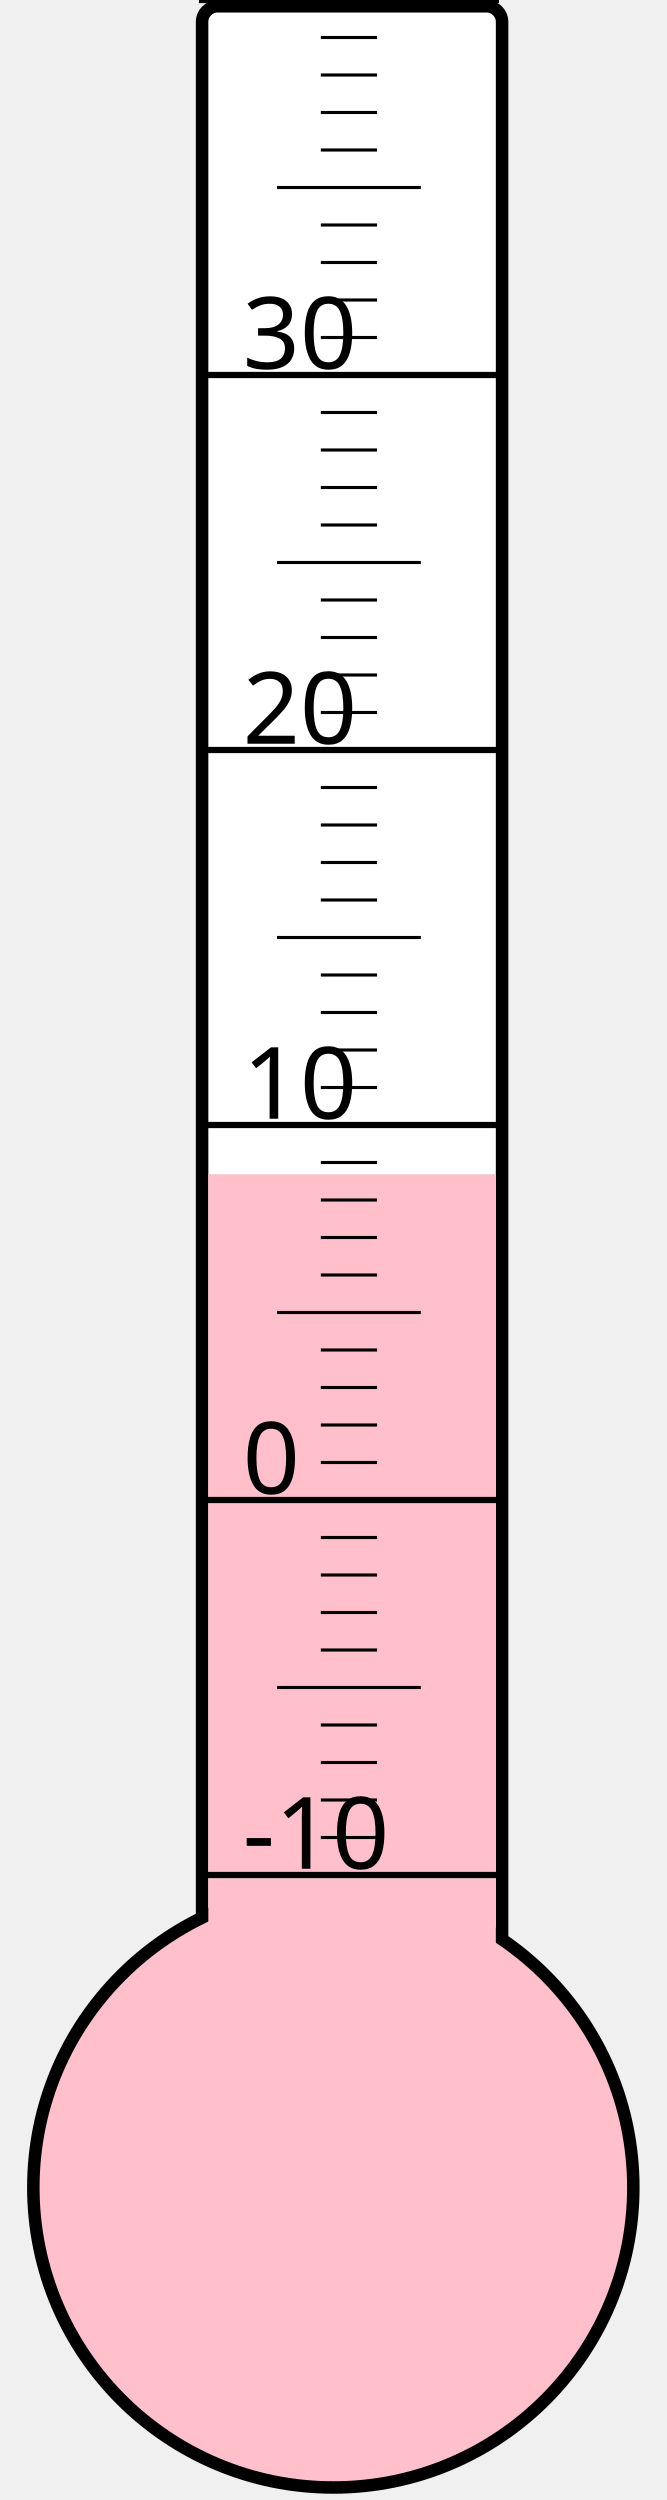
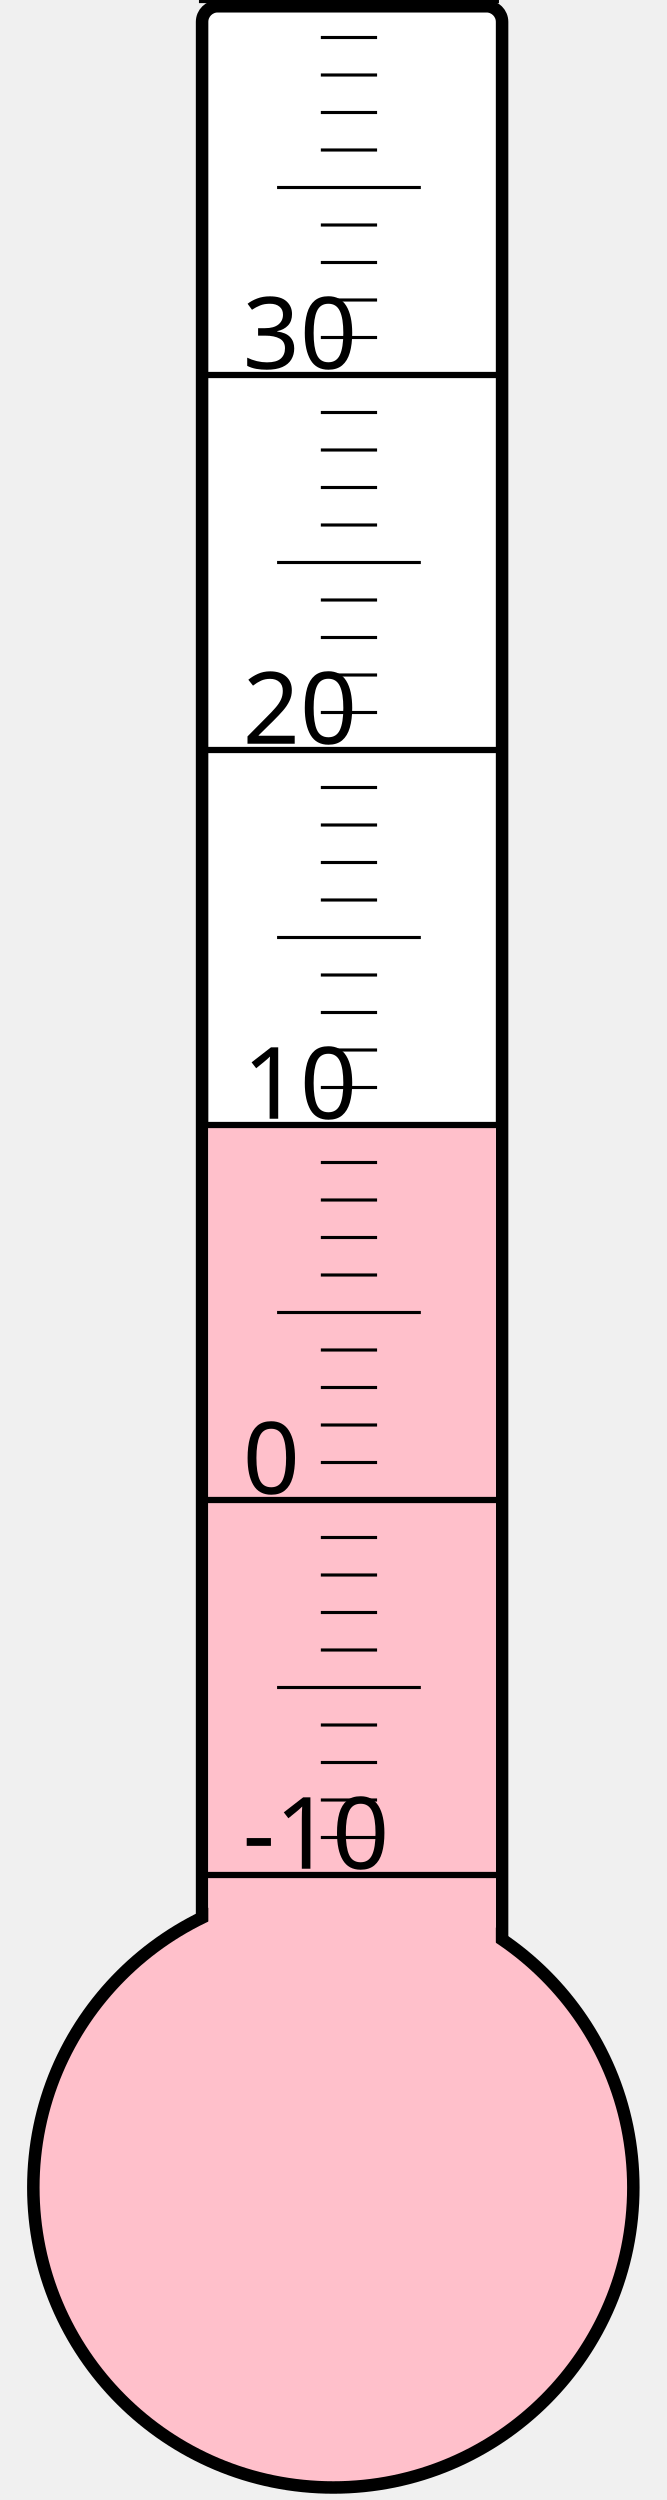
<svg xmlns="http://www.w3.org/2000/svg" width="40px" height="150px" viewBox="0 0 200 800">
  <rect width="200" height="800" x="0" y="0" style="fill: #ffffeb; fill-opacity: 0;" />
  <rect width="96" height="680" x="58" y="2" rx="5" ry="5" style="fill: white; fill-opacity: 1; stroke: black; stroke-width: 4;" />
  <circle cx="100" cy="700" r="96" style="fill: pink; stroke: black; stroke-width: 4;" />
-   <rect width="92" height="324.25" x="60" y="375.75" style="fill: pink; fill-opacity: 1; stroke-width: 0;" />
+   <rect width="92" height="340.75" x="60" y="359.25" style="fill: pink; fill-opacity: 1; stroke-width: 0;" />
  <text x="71" y="598" style="font-family: sans-serif; font-size: 24pt;">-10</text>
  <text x="71" y="478" style="font-family: sans-serif; font-size: 24pt;">0</text>
  <text x="71" y="358" style="font-family: sans-serif; font-size: 24pt;">10</text>
  <text x="71" y="238" style="font-family: sans-serif; font-size: 24pt;">20</text>
  <text x="71" y="118" style="font-family: sans-serif; font-size: 24pt;">30</text>
  <g style="stroke: black;">
    <line x1="57" y1="600" x2="153" y2="600" style="stroke-width: 2;" />
    <line x1="96" y1="588" x2="114" y2="588" style="stroke-width: 1;" />
    <line x1="96" y1="576" x2="114" y2="576" style="stroke-width: 1;" />
    <line x1="96" y1="564" x2="114" y2="564" style="stroke-width: 1;" />
    <line x1="96" y1="552" x2="114" y2="552" style="stroke-width: 1;" />
    <line x1="82" y1="540" x2="128" y2="540" style="stroke-width: 1;" />
    <line x1="96" y1="528" x2="114" y2="528" style="stroke-width: 1;" />
    <line x1="96" y1="516" x2="114" y2="516" style="stroke-width: 1;" />
    <line x1="96" y1="504" x2="114" y2="504" style="stroke-width: 1;" />
    <line x1="96" y1="492" x2="114" y2="492" style="stroke-width: 1;" />
    <line x1="57" y1="480" x2="153" y2="480" style="stroke-width: 2;" />
    <line x1="96" y1="468" x2="114" y2="468" style="stroke-width: 1;" />
    <line x1="96" y1="456" x2="114" y2="456" style="stroke-width: 1;" />
    <line x1="96" y1="444" x2="114" y2="444" style="stroke-width: 1;" />
    <line x1="96" y1="432" x2="114" y2="432" style="stroke-width: 1;" />
    <line x1="82" y1="420" x2="128" y2="420" style="stroke-width: 1;" />
    <line x1="96" y1="408" x2="114" y2="408" style="stroke-width: 1;" />
    <line x1="96" y1="396" x2="114" y2="396" style="stroke-width: 1;" />
    <line x1="96" y1="384" x2="114" y2="384" style="stroke-width: 1;" />
    <line x1="96" y1="372" x2="114" y2="372" style="stroke-width: 1;" />
    <line x1="57" y1="360" x2="153" y2="360" style="stroke-width: 2;" />
    <line x1="96" y1="348" x2="114" y2="348" style="stroke-width: 1;" />
    <line x1="96" y1="336" x2="114" y2="336" style="stroke-width: 1;" />
    <line x1="96" y1="324" x2="114" y2="324" style="stroke-width: 1;" />
    <line x1="96" y1="312" x2="114" y2="312" style="stroke-width: 1;" />
    <line x1="82" y1="300" x2="128" y2="300" style="stroke-width: 1;" />
    <line x1="96" y1="288" x2="114" y2="288" style="stroke-width: 1;" />
    <line x1="96" y1="276" x2="114" y2="276" style="stroke-width: 1;" />
    <line x1="96" y1="264" x2="114" y2="264" style="stroke-width: 1;" />
    <line x1="96" y1="252" x2="114" y2="252" style="stroke-width: 1;" />
    <line x1="57" y1="240" x2="153" y2="240" style="stroke-width: 2;" />
    <line x1="96" y1="228" x2="114" y2="228" style="stroke-width: 1;" />
    <line x1="96" y1="216" x2="114" y2="216" style="stroke-width: 1;" />
    <line x1="96" y1="204" x2="114" y2="204" style="stroke-width: 1;" />
    <line x1="96" y1="192" x2="114" y2="192" style="stroke-width: 1;" />
    <line x1="82" y1="180" x2="128" y2="180" style="stroke-width: 1;" />
    <line x1="96" y1="168" x2="114" y2="168" style="stroke-width: 1;" />
    <line x1="96" y1="156" x2="114" y2="156" style="stroke-width: 1;" />
    <line x1="96" y1="144" x2="114" y2="144" style="stroke-width: 1;" />
    <line x1="96" y1="132" x2="114" y2="132" style="stroke-width: 1;" />
    <line x1="57" y1="120" x2="153" y2="120" style="stroke-width: 2;" />
    <line x1="96" y1="108" x2="114" y2="108" style="stroke-width: 1;" />
    <line x1="96" y1="96" x2="114" y2="96" style="stroke-width: 1;" />
    <line x1="96" y1="84" x2="114" y2="84" style="stroke-width: 1;" />
    <line x1="96" y1="72" x2="114" y2="72" style="stroke-width: 1;" />
    <line x1="82" y1="60" x2="128" y2="60" style="stroke-width: 1;" />
    <line x1="96" y1="48" x2="114" y2="48" style="stroke-width: 1;" />
    <line x1="96" y1="36" x2="114" y2="36" style="stroke-width: 1;" />
    <line x1="96" y1="24" x2="114" y2="24" style="stroke-width: 1;" />
    <line x1="96" y1="12" x2="114" y2="12" style="stroke-width: 1;" />
    <line x1="57" y1="0" x2="153" y2="0" style="stroke-width: 2;" />
  </g>
</svg>
